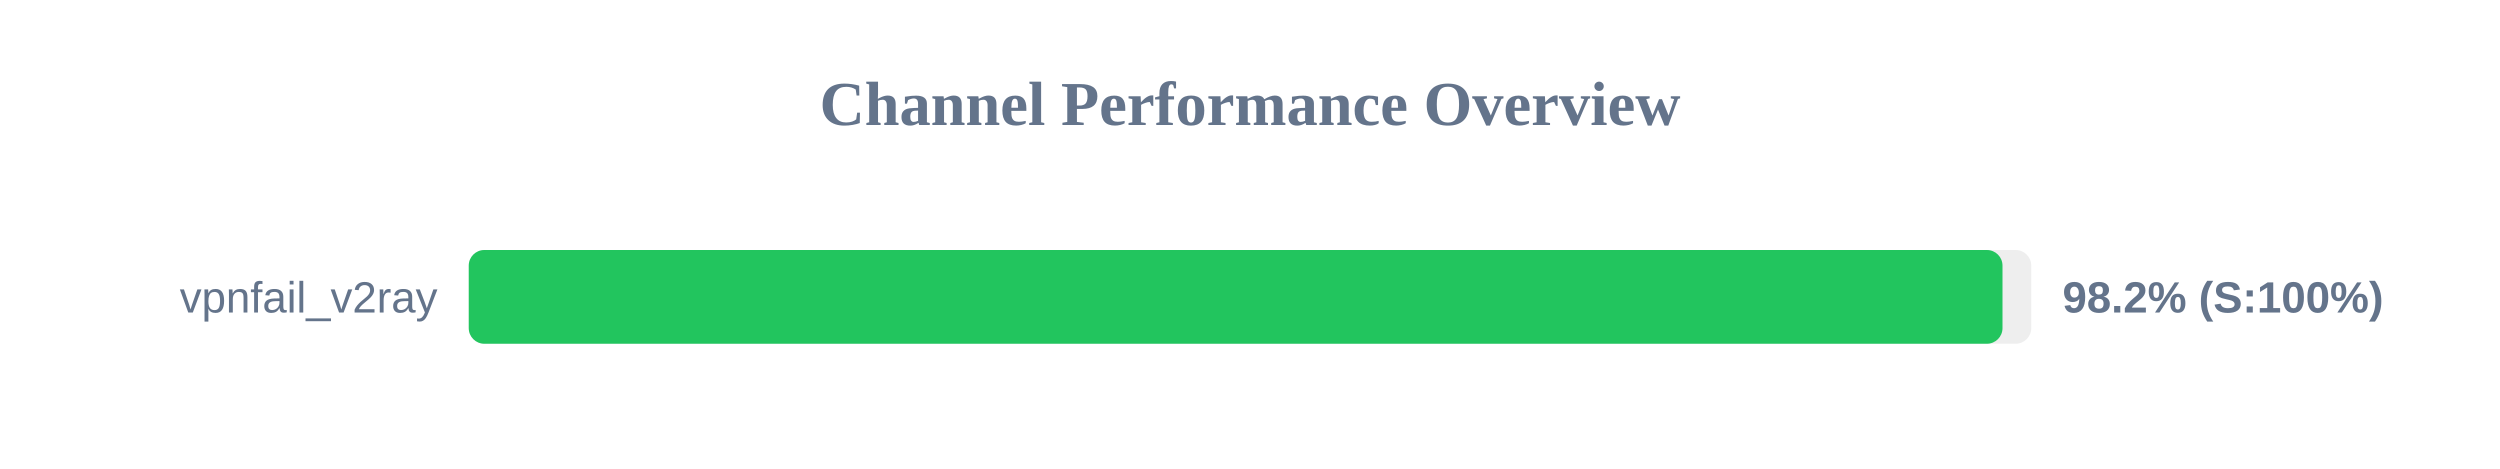
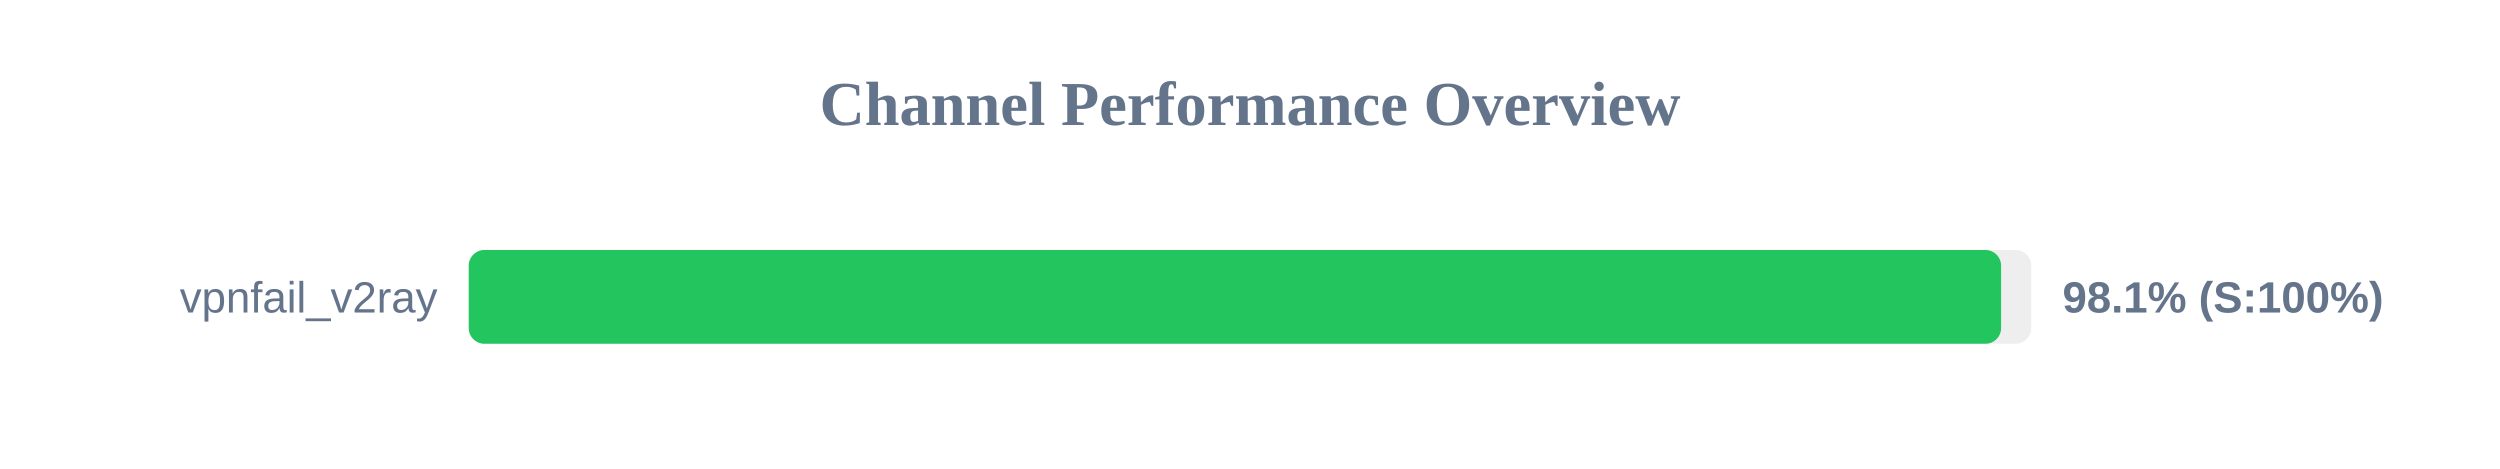
<svg xmlns="http://www.w3.org/2000/svg" width="800" height="150" version="1.1">
  <style>
        .row { font: 14px Arial; fill: #64748b; }
        .score { font: bold 14px Arial; fill: #64748b; }
    </style>
  <text x="400" y="40" text-anchor="middle" font-size="20px" font-weight="bold" fill="#64748b">Channel Performance Overview</text>
  <rect x="150" y="80" width="500" height="30" fill="#eee" rx="5" />
-   <rect x="150" y="80" width="490.8" height="30" fill="#22c55e" rx="5" />
+   <rect x="150" y="80" width="490.35" height="30" fill="#22c55e" rx="5" />
  <text x="140" y="100" text-anchor="end" class="row">vpnfail_v2ray</text>
-   <text x="660" y="100" text-anchor="start" class="score">98.2% (S:100%)</text>
+   <text x="660" y="100" text-anchor="start" class="score">98.1% (S:100%)</text>
</svg>
